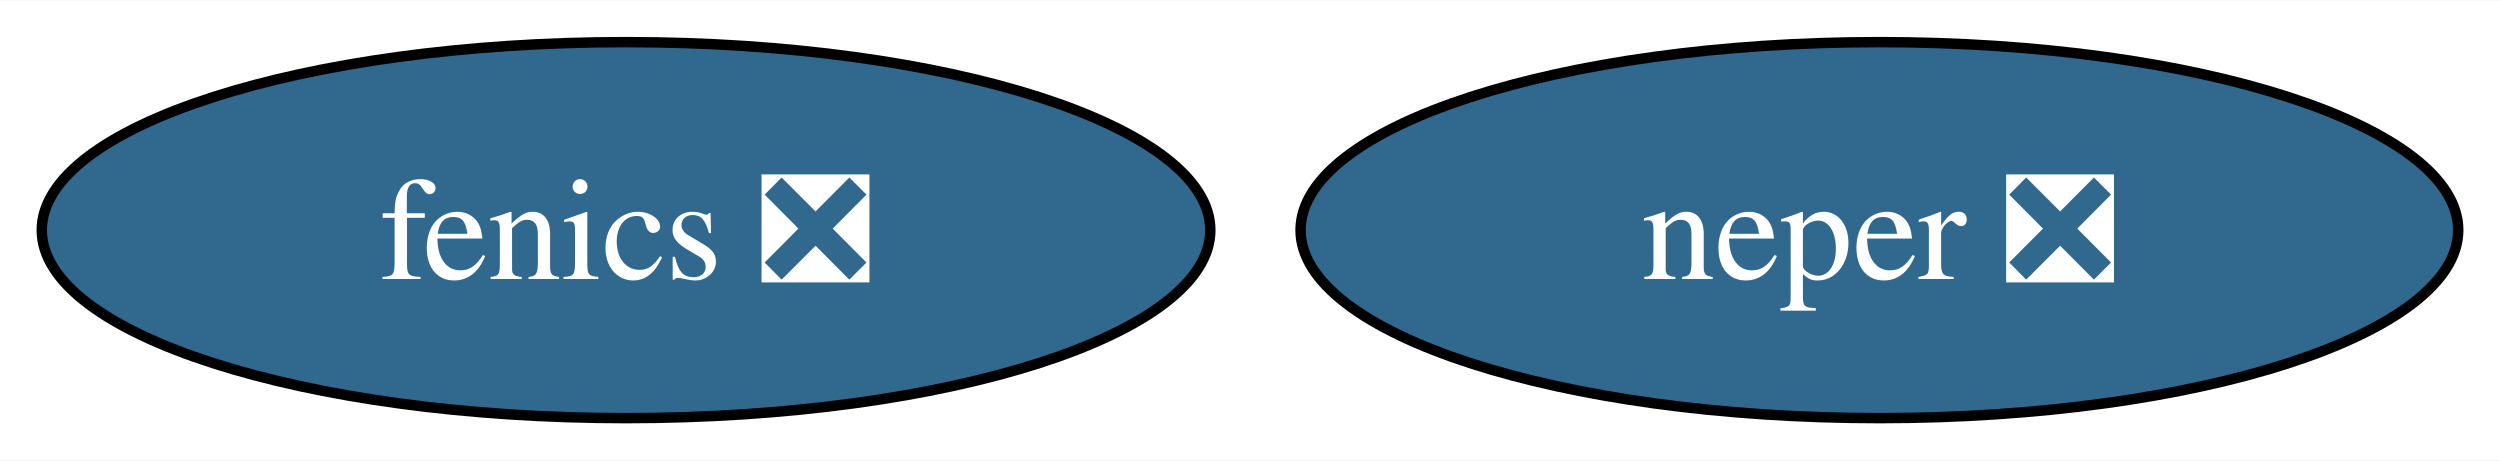
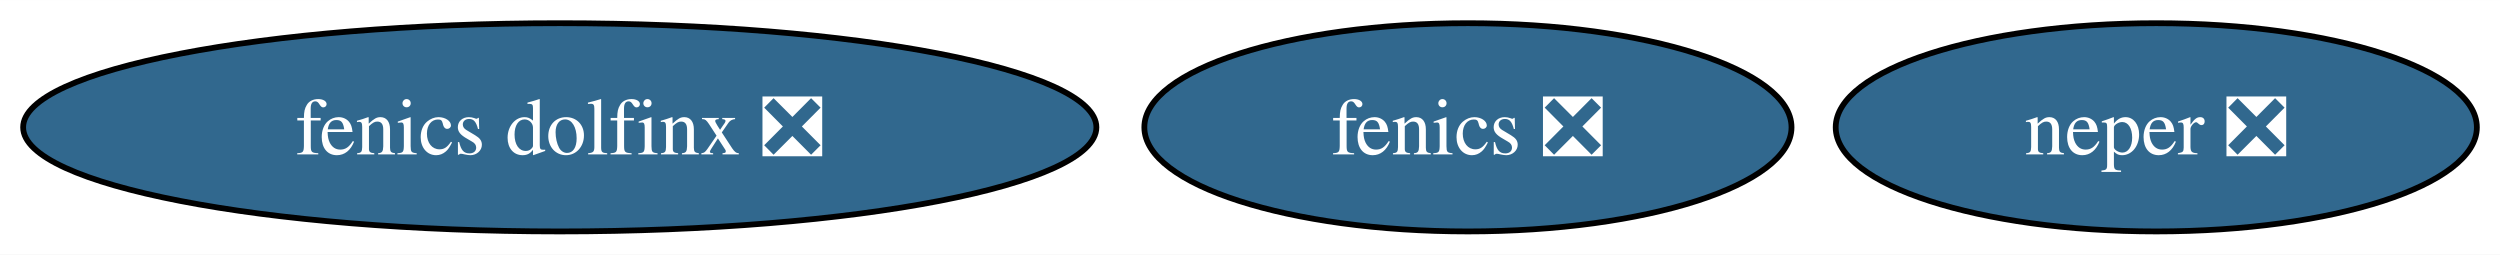
- <svg xmlns="http://www.w3.org/2000/svg" xmlns:xlink="http://www.w3.org/1999/xlink" width="239pt" height="44pt" viewBox="0.00 0.00 239.36 44.00">
+ <svg xmlns="http://www.w3.org/2000/svg" xmlns:xlink="http://www.w3.org/1999/xlink" width="432pt" height="44pt" viewBox="0.00 0.00 432.19 44.00">
  <g id="graph0" class="graph" transform="scale(1 1) rotate(0) translate(4 40)">
-     <polygon fill="white" stroke="none" points="-4,4 -4,-40 235.36,-40 235.36,4 -4,4" />
+     <polygon fill="white" stroke="none" points="-4,4 -4,-40 428.19,-40 428.19,4 -4,4" />
    <g id="node1" class="node">
      <g id="a_node1">
        <a xlink:href="https://github.com/conda-forge/fenics-feedstock/pull/193" xlink:title="fenics ❎">
-           <ellipse fill="#31688e" stroke="black" cx="55.94" cy="-18" rx="55.94" ry="18" />
-           <text text-anchor="middle" x="55.94" y="-13.32" font-family="Times,serif" font-size="14.00" fill="white">fenics ❎</text>
+           <ellipse fill="#31688e" stroke="black" cx="249.77" cy="-18" rx="55.94" ry="18" />
+           <text text-anchor="middle" x="249.77" y="-13.32" font-family="Times,serif" font-size="14.00" fill="white">fenics ❎</text>
        </a>
      </g>
    </g>
    <g id="node2" class="node">
      <g id="a_node2">
        <a xlink:href="https://github.com/conda-forge/neper-feedstock/pull/17" xlink:title="neper ❎">
-           <ellipse fill="#31688e" stroke="black" cx="175.94" cy="-18" rx="55.42" ry="18" />
-           <text text-anchor="middle" x="175.94" y="-13.32" font-family="Times,serif" font-size="14.00" fill="white">neper ❎</text>
+           <ellipse fill="#31688e" stroke="black" cx="368.77" cy="-18" rx="55.42" ry="18" />
+           <text text-anchor="middle" x="368.77" y="-13.32" font-family="Times,serif" font-size="14.00" fill="white">neper ❎</text>
+         </a>
+       </g>
+     </g>
+     <g id="node3" class="node">
+       <g id="a_node3">
+         <a xlink:href="https://github.com/conda-forge/fenics-dolfinx-feedstock/pull/60" xlink:title="fenics dolfinx ❎">
+           <ellipse fill="#31688e" stroke="black" cx="92.77" cy="-18" rx="92.77" ry="18" />
+           <text text-anchor="middle" x="92.77" y="-13.32" font-family="Times,serif" font-size="14.00" fill="white">fenics dolfinx ❎</text>
        </a>
      </g>
    </g>
  </g>
</svg>
